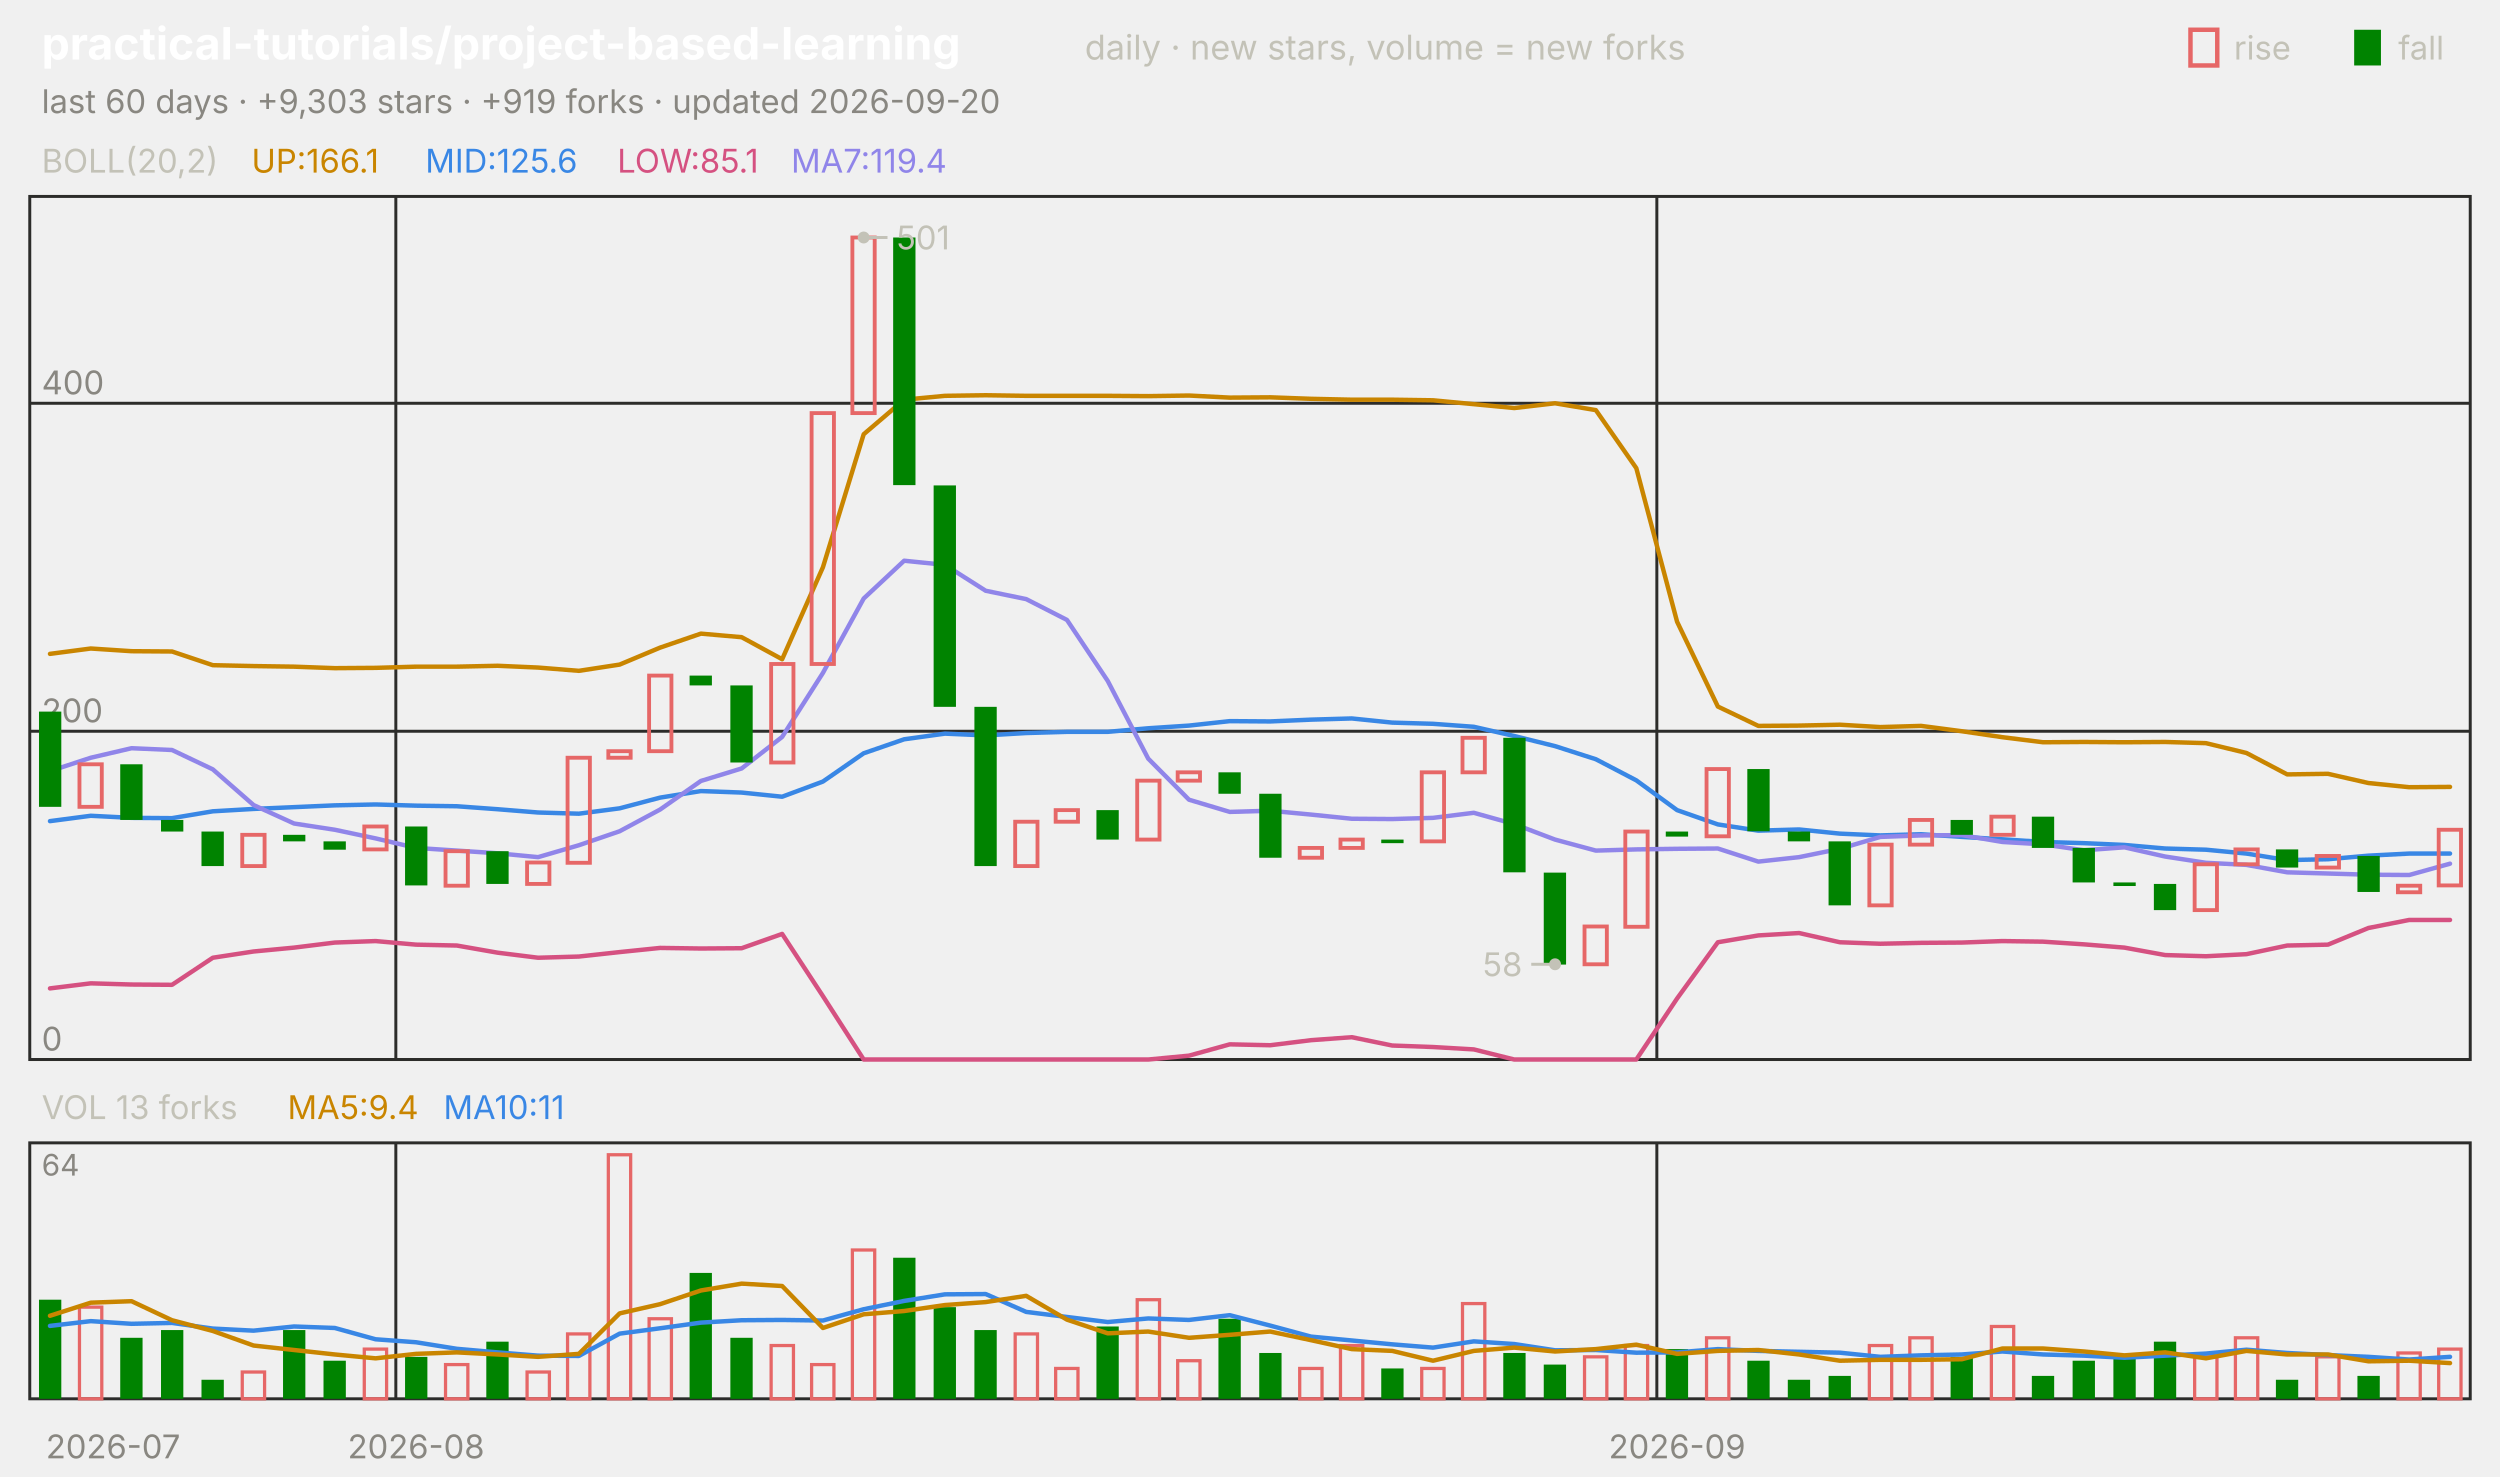
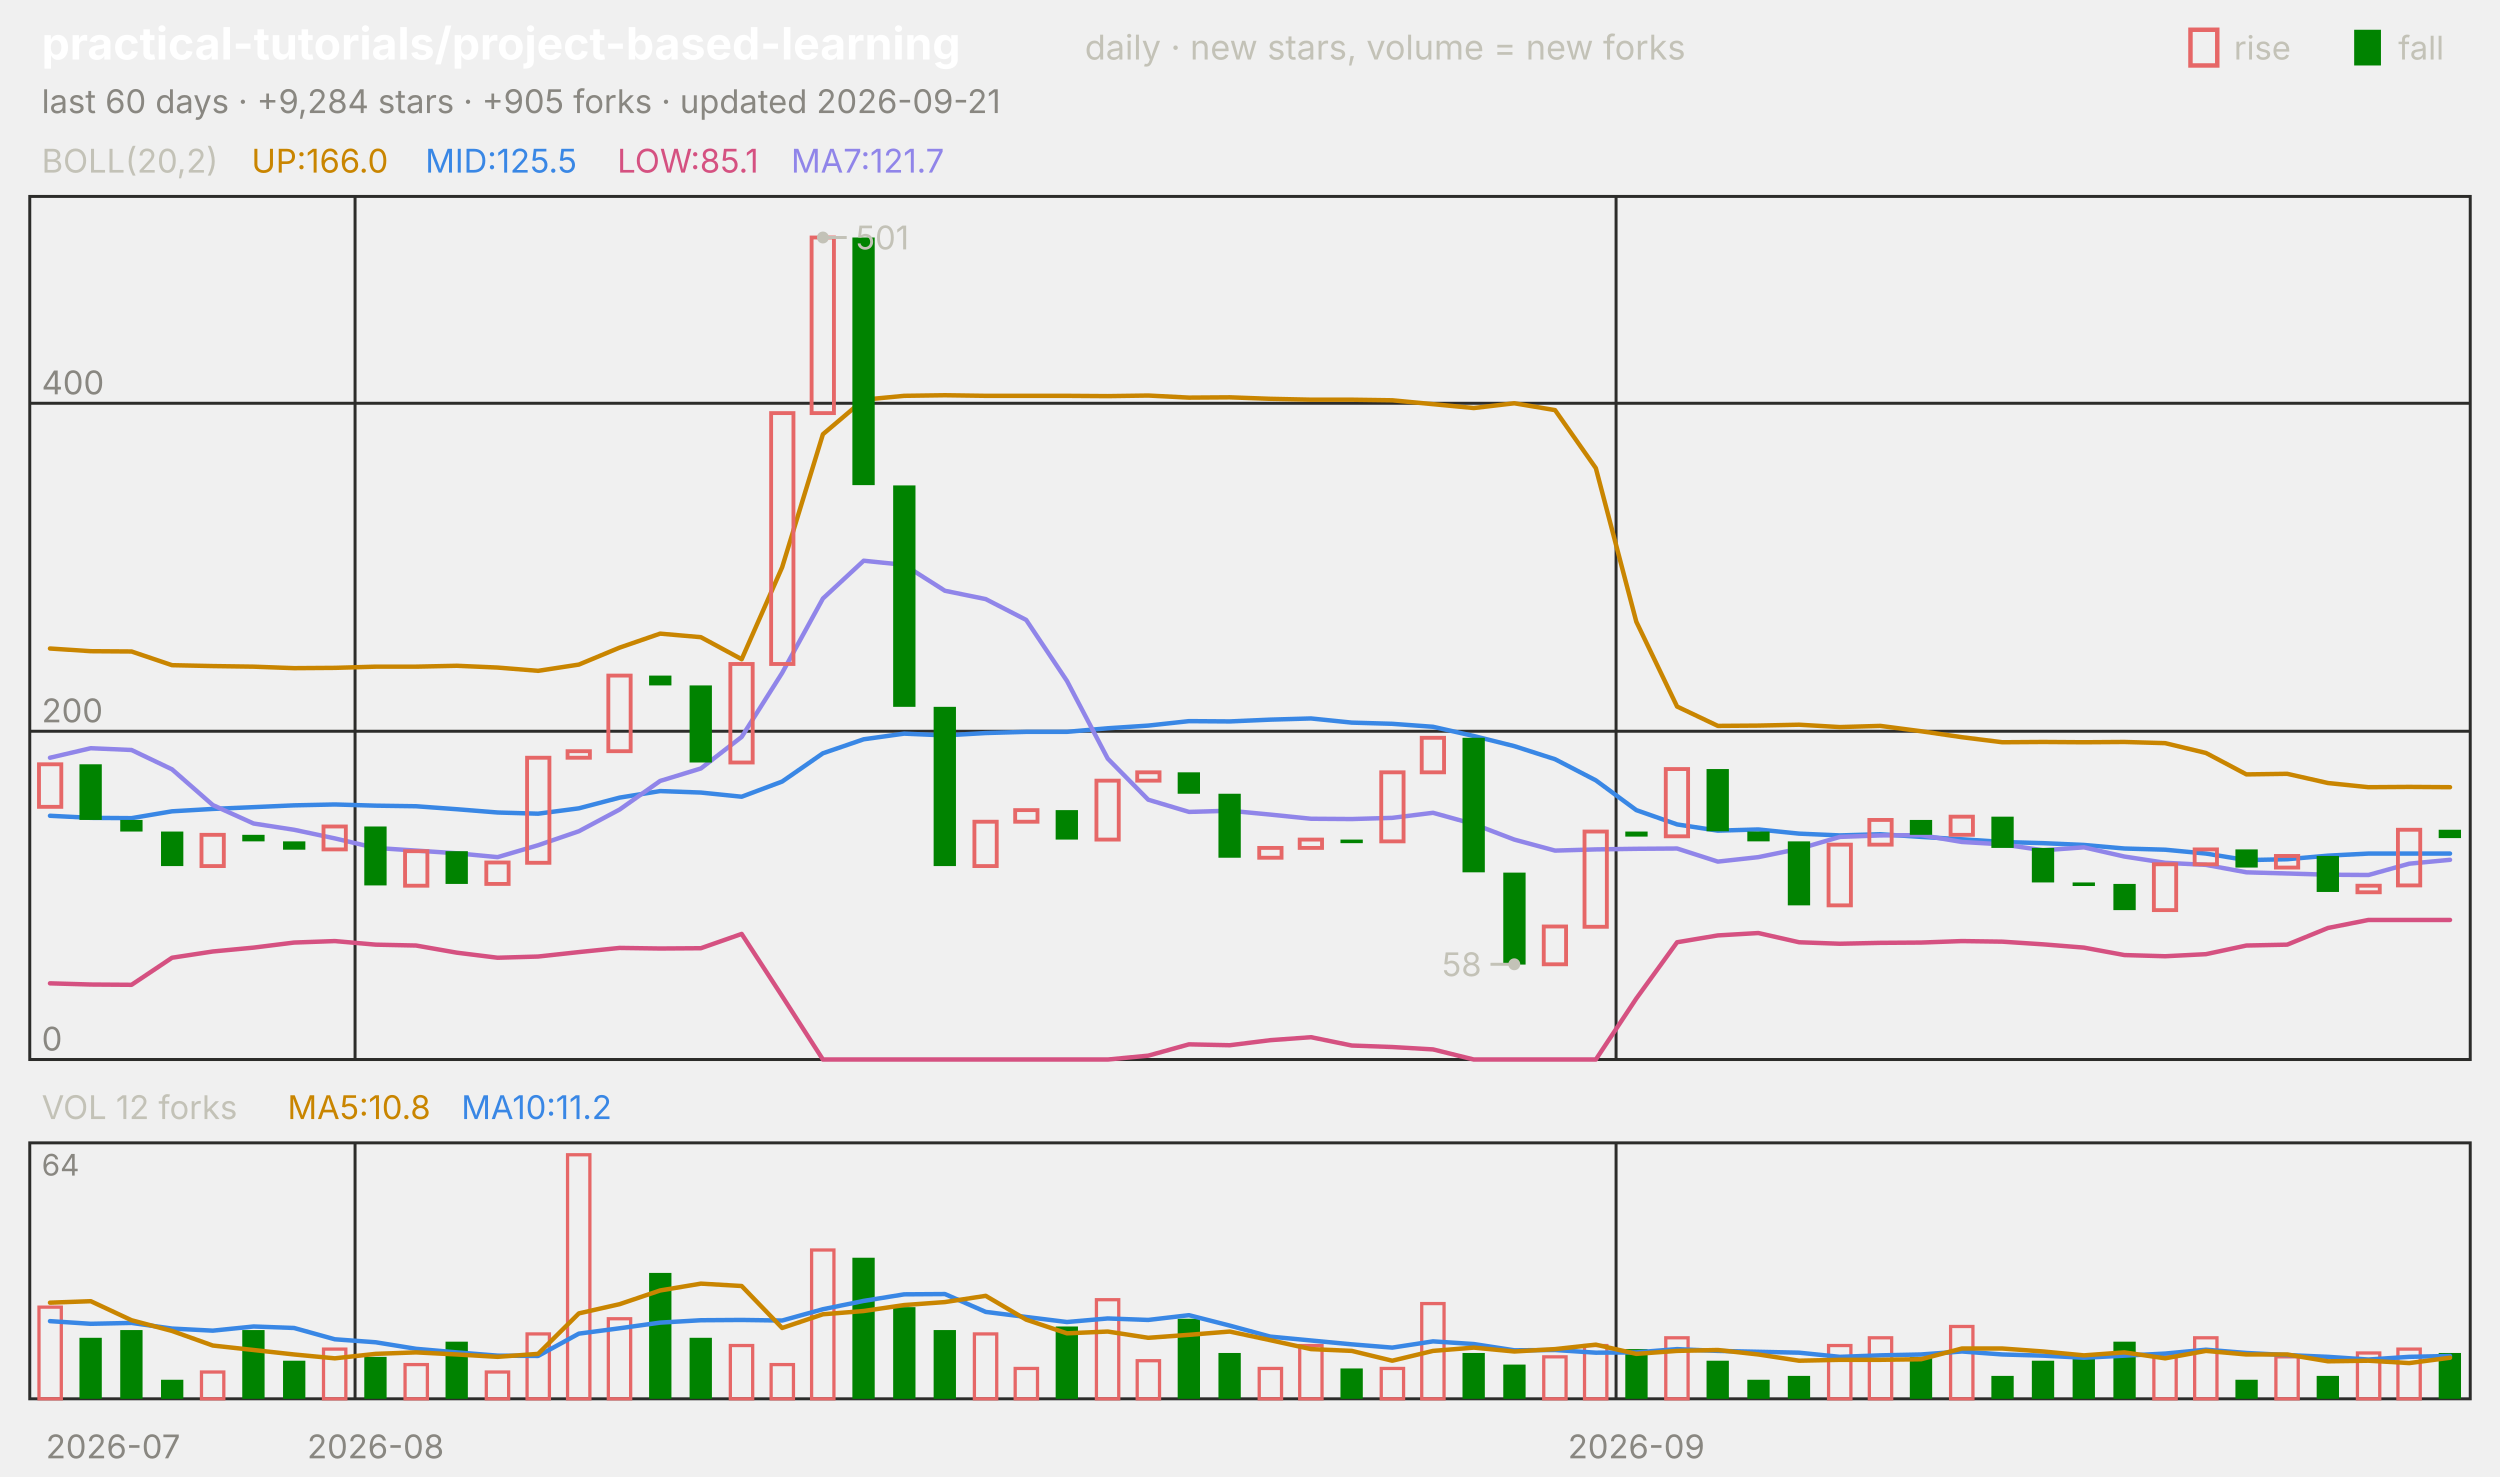
<svg xmlns="http://www.w3.org/2000/svg" viewBox="0 0 840 496" width="840" height="496" font-family="-apple-system,'Segoe UI',system-ui,sans-serif" role="img" aria-label="practical-tutorials/project-based-learning candlestick chart">
  <text x="14.0" y="20.0" font-size="15" fill="#ffffff" font-weight="650">practical-tutorials/project-based-learning</text>
  <text x="364.5" y="20.0" font-size="11.5" fill="#c3c2b7">daily · new stars, volume = new forks</text>
  <text x="805.8" y="20.0" font-size="11.0" fill="#c3c2b7">fall</text>
  <rect x="791" y="10" width="9" height="12" fill="#008300" />
  <text x="750.6" y="20.0" font-size="11.0" fill="#c3c2b7">rise</text>
  <rect x="736" y="10" width="9" height="12" fill="none" stroke="#e66767" stroke-width="1.5" />
-   <text x="14.0" y="38.0" font-size="11.0" fill="#898781">last 60 days · +9,303 stars · +919 forks · updated 2026-09-20</text>
+   <text x="14.0" y="38.0" font-size="11.0" fill="#898781">last 60 days · +9,284 stars · +905 forks · updated 2026-09-21</text>
  <rect x="10" y="66" width="820" height="290" fill="none" stroke="#2c2c2a" />
  <rect x="10" y="384" width="820" height="86" fill="none" stroke="#2c2c2a" />
  <text x="38.0" y="490.0" font-size="11.0" fill="#898781" text-anchor="middle">2026-07</text>
-   <line x1="133.0" y1="66.0" x2="133.0" y2="356.0" stroke="#2c2c2a" stroke-width="1.0" />
-   <line x1="133.0" y1="384.0" x2="133.0" y2="470.0" stroke="#2c2c2a" stroke-width="1.0" />
-   <text x="139.8" y="490.0" font-size="11.0" fill="#898781" text-anchor="middle">2026-08</text>
-   <line x1="556.7" y1="66.0" x2="556.7" y2="356.0" stroke="#2c2c2a" stroke-width="1.0" />
-   <line x1="556.7" y1="384.0" x2="556.7" y2="470.0" stroke="#2c2c2a" stroke-width="1.0" />
-   <text x="563.5" y="490.0" font-size="11.0" fill="#898781" text-anchor="middle">2026-09</text>
+   <line x1="119.3" y1="66.0" x2="119.3" y2="356.0" stroke="#2c2c2a" stroke-width="1.0" />
+   <line x1="119.3" y1="384.0" x2="119.3" y2="470.0" stroke="#2c2c2a" stroke-width="1.0" />
+   <text x="126.2" y="490.0" font-size="11.0" fill="#898781" text-anchor="middle">2026-08</text>
+   <line x1="543.0" y1="66.0" x2="543.0" y2="356.0" stroke="#2c2c2a" stroke-width="1.0" />
+   <line x1="543.0" y1="384.0" x2="543.0" y2="470.0" stroke="#2c2c2a" stroke-width="1.0" />
+   <text x="549.8" y="490.0" font-size="11.0" fill="#898781" text-anchor="middle">2026-09</text>
  <text x="14.0" y="58.0" font-size="11.0" fill="#c3c2b7">BOLL(20,2)</text>
-   <text x="84.5" y="58.0" font-size="11.0" fill="#c98500">UP:166.1</text>
-   <text x="142.9" y="58.0" font-size="11.0" fill="#3987e5">MID:125.6</text>
+   <text x="84.5" y="58.0" font-size="11.0" fill="#c98500">UP:166.0</text>
+   <text x="142.9" y="58.0" font-size="11.0" fill="#3987e5">MID:125.5</text>
  <text x="207.4" y="58.0" font-size="11.0" fill="#d55181">LOW:85.1</text>
-   <text x="265.8" y="58.0" font-size="11.0" fill="#9085e9">MA7:119.4</text>
+   <text x="265.8" y="58.0" font-size="11.0" fill="#9085e9">MA7:121.7</text>
  <line x1="10.0" y1="356.0" x2="830.0" y2="356.0" stroke="#2c2c2a" stroke-width="1.0" />
  <text x="14.0" y="353.0" font-size="11.0" fill="#898781">0</text>
  <line x1="10.0" y1="245.7" x2="830.0" y2="245.7" stroke="#2c2c2a" stroke-width="1.0" />
  <text x="14.0" y="242.7" font-size="11.0" fill="#898781">200</text>
  <line x1="10.0" y1="135.5" x2="830.0" y2="135.5" stroke="#2c2c2a" stroke-width="1.0" />
  <text x="14.0" y="132.5" font-size="11.0" fill="#898781">400</text>
-   <polyline points="16.8,219.7 30.5,217.9 44.2,218.8 57.8,218.9 71.5,223.5 85.2,223.8 98.8,224.0 112.5,224.5 126.2,224.4 139.8,224.0 153.5,224.0 167.2,223.7 180.8,224.3 194.5,225.4 208.2,223.3 221.8,217.6 235.5,212.9 249.2,214.1 262.8,221.5 276.5,190.6 290.2,145.9 303.8,134.3 317.5,133.0 331.2,132.8 344.8,133.0 358.5,133.0 372.2,133.0 385.8,133.1 399.5,132.9 413.2,133.6 426.8,133.5 440.5,134.0 454.2,134.3 467.8,134.3 481.5,134.5 495.2,135.8 508.8,137.1 522.5,135.5 536.2,137.8 549.8,157.3 563.5,208.9 577.2,237.4 590.8,243.9 604.5,243.8 618.2,243.5 631.8,244.3 645.5,243.9 659.2,245.7 672.8,247.7 686.5,249.4 700.2,249.3 713.8,249.4 727.5,249.3 741.2,249.7 754.8,253.0 768.5,260.2 782.2,260.0 795.8,263.1 809.5,264.5 823.2,264.4" fill="none" stroke="#c98500" stroke-width="1.5" stroke-linejoin="round" stroke-linecap="round" />
-   <polyline points="16.8,275.9 30.5,274.1 44.2,274.8 57.8,274.9 71.5,272.6 85.2,271.8 98.8,271.2 112.5,270.6 126.2,270.3 139.8,270.7 153.5,270.9 167.2,271.9 180.8,273.0 194.5,273.4 208.2,271.6 221.8,268.0 235.5,265.8 249.2,266.3 262.8,267.7 276.5,262.6 290.2,253.1 303.8,248.4 317.5,246.5 331.2,247.1 344.8,246.3 358.5,245.9 372.2,245.9 385.8,244.7 399.5,243.8 413.2,242.3 426.8,242.4 440.5,241.8 454.2,241.4 467.8,242.8 481.5,243.2 495.2,244.2 508.8,247.3 522.5,250.7 536.2,255.1 549.8,262.2 563.5,272.2 577.2,277.0 590.8,279.1 604.5,278.7 618.2,280.1 631.8,280.7 645.5,280.3 659.2,281.2 672.8,282.0 686.5,282.9 700.2,283.3 713.8,283.9 727.5,285.1 741.2,285.5 754.8,286.8 768.5,289.0 782.2,288.7 795.8,287.5 809.5,286.8 823.2,286.8" fill="none" stroke="#3987e5" stroke-width="1.5" stroke-linejoin="round" stroke-linecap="round" />
-   <polyline points="16.8,332.1 30.5,330.4 44.2,330.8 57.8,330.9 71.5,321.8 85.2,319.7 98.8,318.4 112.5,316.7 126.2,316.2 139.8,317.4 153.5,317.7 167.2,320.1 180.8,321.8 194.5,321.4 208.2,319.9 221.8,318.5 235.5,318.7 249.2,318.6 262.8,313.8 276.5,334.7 290.2,356.0 303.8,356.0 317.5,356.0 331.2,356.0 344.8,356.0 358.5,356.0 372.2,356.0 385.8,356.0 399.5,354.7 413.2,350.9 426.8,351.2 440.5,349.5 454.2,348.5 467.8,351.3 481.5,351.8 495.2,352.6 508.8,356.0 522.5,356.0 536.2,356.0 549.8,356.0 563.5,335.5 577.2,316.6 590.8,314.3 604.5,313.5 618.2,316.6 631.8,317.1 645.5,316.8 659.2,316.7 672.8,316.2 686.5,316.4 700.2,317.3 713.8,318.4 727.5,320.9 741.2,321.3 754.8,320.6 768.5,317.7 782.2,317.4 795.8,311.8 809.5,309.1 823.2,309.1" fill="none" stroke="#d55181" stroke-width="1.5" stroke-linejoin="round" stroke-linecap="round" />
-   <polyline points="16.8,259.1 30.5,254.6 44.2,251.4 57.8,252.0 71.5,258.5 85.2,270.5 98.8,276.7 112.5,278.8 126.2,281.7 139.8,284.9 153.5,285.8 167.2,286.7 180.8,288.0 194.5,284.0 208.2,279.3 221.8,272.0 235.5,262.4 249.2,258.2 262.8,247.6 276.5,226.1 290.2,201.1 303.8,188.4 317.5,189.8 331.2,198.5 344.8,201.3 358.5,208.3 372.2,228.8 385.8,254.9 399.5,268.7 413.2,272.8 426.8,272.4 440.5,273.7 454.2,275.1 467.8,275.2 481.5,274.8 495.2,273.1 508.8,276.9 522.5,282.1 536.2,285.8 549.8,285.4 563.5,285.2 577.2,285.1 590.8,289.5 604.5,288.0 618.2,285.2 631.8,281.2 645.5,280.7 659.2,280.6 672.8,282.9 686.5,283.7 700.2,285.7 713.8,284.7 727.5,287.8 741.2,289.9 754.8,290.6 768.5,293.1 782.2,293.5 795.8,293.9 809.5,294.0 823.2,290.2" fill="none" stroke="#9085e9" stroke-width="1.5" stroke-linejoin="round" stroke-linecap="round" />
-   <rect x="13.1" y="239.1" width="7.5" height="32.0" fill="#008300" />
-   <rect x="26.7" y="256.8" width="7.5" height="14.3" fill="none" stroke="#e66767" stroke-width="1.3" />
-   <rect x="40.4" y="256.8" width="7.5" height="18.7" fill="#008300" />
-   <rect x="54.1" y="275.5" width="7.5" height="3.9" fill="#008300" />
-   <rect x="67.7" y="279.4" width="7.5" height="11.6" fill="#008300" />
-   <rect x="81.4" y="280.5" width="7.5" height="10.5" fill="none" stroke="#e66767" stroke-width="1.3" />
-   <rect x="95.1" y="280.5" width="7.5" height="2.2" fill="#008300" />
-   <rect x="108.7" y="282.7" width="7.5" height="2.8" fill="#008300" />
-   <rect x="122.4" y="277.7" width="7.5" height="7.7" fill="none" stroke="#e66767" stroke-width="1.3" />
-   <rect x="136.1" y="277.7" width="7.5" height="19.8" fill="#008300" />
-   <rect x="149.7" y="286.0" width="7.5" height="11.6" fill="none" stroke="#e66767" stroke-width="1.3" />
-   <rect x="163.4" y="286.0" width="7.5" height="11.0" fill="#008300" />
-   <rect x="177.1" y="289.8" width="7.5" height="7.2" fill="none" stroke="#e66767" stroke-width="1.3" />
-   <rect x="190.7" y="254.6" width="7.5" height="35.3" fill="none" stroke="#e66767" stroke-width="1.3" />
-   <rect x="204.4" y="252.4" width="7.5" height="2.2" fill="none" stroke="#e66767" stroke-width="1.3" />
-   <rect x="218.1" y="227.0" width="7.5" height="25.4" fill="none" stroke="#e66767" stroke-width="1.3" />
-   <rect x="231.7" y="227.0" width="7.5" height="3.3" fill="#008300" />
-   <rect x="245.4" y="230.3" width="7.5" height="25.9" fill="#008300" />
-   <rect x="259.1" y="223.1" width="7.5" height="33.1" fill="none" stroke="#e66767" stroke-width="1.3" />
-   <rect x="272.7" y="138.8" width="7.5" height="84.3" fill="none" stroke="#e66767" stroke-width="1.3" />
-   <rect x="286.4" y="79.8" width="7.5" height="59.0" fill="none" stroke="#e66767" stroke-width="1.3" />
-   <rect x="300.1" y="79.8" width="7.5" height="83.2" fill="#008300" />
-   <rect x="313.7" y="163.1" width="7.5" height="74.4" fill="#008300" />
-   <rect x="327.4" y="237.5" width="7.5" height="53.5" fill="#008300" />
-   <rect x="341.1" y="276.1" width="7.5" height="14.9" fill="none" stroke="#e66767" stroke-width="1.3" />
-   <rect x="354.7" y="272.2" width="7.5" height="3.9" fill="none" stroke="#e66767" stroke-width="1.3" />
-   <rect x="368.4" y="272.2" width="7.5" height="9.9" fill="#008300" />
-   <rect x="382.1" y="262.3" width="7.5" height="19.8" fill="none" stroke="#e66767" stroke-width="1.3" />
-   <rect x="395.7" y="259.5" width="7.5" height="2.8" fill="none" stroke="#e66767" stroke-width="1.3" />
-   <rect x="409.4" y="259.5" width="7.5" height="7.2" fill="#008300" />
-   <rect x="423.1" y="266.7" width="7.5" height="21.5" fill="#008300" />
-   <rect x="436.7" y="284.9" width="7.5" height="3.3" fill="none" stroke="#e66767" stroke-width="1.3" />
-   <rect x="450.4" y="282.1" width="7.5" height="2.8" fill="none" stroke="#e66767" stroke-width="1.3" />
-   <rect x="464.1" y="282.1" width="7.5" height="1.2" fill="#008300" />
-   <rect x="477.7" y="259.5" width="7.5" height="23.2" fill="none" stroke="#e66767" stroke-width="1.3" />
-   <rect x="491.4" y="247.9" width="7.5" height="11.6" fill="none" stroke="#e66767" stroke-width="1.3" />
-   <rect x="505.1" y="247.9" width="7.5" height="45.2" fill="#008300" />
-   <rect x="518.7" y="293.2" width="7.5" height="30.9" fill="#008300" />
-   <rect x="532.4" y="311.3" width="7.5" height="12.7" fill="none" stroke="#e66767" stroke-width="1.3" />
-   <rect x="546.1" y="279.4" width="7.5" height="32.0" fill="none" stroke="#e66767" stroke-width="1.3" />
-   <rect x="559.7" y="279.4" width="7.5" height="1.7" fill="#008300" />
-   <rect x="573.4" y="258.4" width="7.5" height="22.6" fill="none" stroke="#e66767" stroke-width="1.3" />
-   <rect x="587.1" y="258.4" width="7.5" height="20.9" fill="#008300" />
-   <rect x="600.7" y="279.4" width="7.5" height="3.3" fill="#008300" />
-   <rect x="614.4" y="282.7" width="7.5" height="21.5" fill="#008300" />
-   <rect x="628.1" y="283.8" width="7.5" height="20.4" fill="none" stroke="#e66767" stroke-width="1.3" />
-   <rect x="641.7" y="275.5" width="7.5" height="8.3" fill="none" stroke="#e66767" stroke-width="1.3" />
-   <rect x="655.4" y="275.5" width="7.5" height="5.0" fill="#008300" />
-   <rect x="669.1" y="274.4" width="7.5" height="6.1" fill="none" stroke="#e66767" stroke-width="1.3" />
-   <rect x="682.7" y="274.4" width="7.5" height="10.5" fill="#008300" />
-   <rect x="696.4" y="284.9" width="7.5" height="11.6" fill="#008300" />
-   <rect x="710.1" y="296.5" width="7.5" height="1.2" fill="#008300" />
-   <rect x="723.7" y="297.0" width="7.5" height="8.8" fill="#008300" />
-   <rect x="737.4" y="290.4" width="7.5" height="15.4" fill="none" stroke="#e66767" stroke-width="1.3" />
-   <rect x="751.1" y="285.4" width="7.5" height="5.0" fill="none" stroke="#e66767" stroke-width="1.3" />
-   <rect x="764.7" y="285.4" width="7.5" height="6.1" fill="#008300" />
-   <rect x="778.4" y="287.6" width="7.5" height="3.9" fill="none" stroke="#e66767" stroke-width="1.3" />
-   <rect x="792.1" y="287.6" width="7.5" height="12.1" fill="#008300" />
-   <rect x="805.7" y="297.6" width="7.5" height="2.2" fill="none" stroke="#e66767" stroke-width="1.3" />
-   <rect x="819.4" y="278.8" width="7.5" height="18.7" fill="none" stroke="#e66767" stroke-width="1.3" />
-   <circle cx="290.2" cy="79.8" r="2" fill="#c3c2b7" />
-   <line x1="290.2" y1="79.8" x2="298.2" y2="79.8" stroke="#c3c2b7" stroke-width="1.0" />
-   <text x="301.2" y="83.8" font-size="11.0" fill="#c3c2b7">501</text>
-   <circle cx="522.5" cy="324.0" r="2" fill="#c3c2b7" />
-   <line x1="522.5" y1="324.0" x2="514.5" y2="324.0" stroke="#c3c2b7" stroke-width="1.0" />
-   <text x="511.5" y="328.0" font-size="11.0" fill="#c3c2b7" text-anchor="end">58</text>
-   <text x="14.0" y="376.0" font-size="11.0" fill="#c3c2b7">VOL 13 forks</text>
-   <text x="96.6" y="376.0" font-size="11.0" fill="#c98500">MA5:9.4</text>
-   <text x="149.0" y="376.0" font-size="11.0" fill="#3987e5">MA10:11</text>
+   <polyline points="16.8,217.9 30.5,218.8 44.2,218.9 57.8,223.5 71.5,223.8 85.2,224.0 98.8,224.5 112.5,224.4 126.2,224.0 139.8,224.0 153.5,223.7 167.2,224.3 180.8,225.4 194.5,223.3 208.2,217.6 221.8,212.9 235.5,214.1 249.2,221.5 262.8,190.6 276.5,145.9 290.2,134.3 303.8,133.0 317.5,132.8 331.2,133.0 344.8,133.0 358.5,133.0 372.2,133.1 385.8,132.9 399.5,133.6 413.2,133.5 426.8,134.0 440.5,134.3 454.2,134.3 467.8,134.5 481.5,135.8 495.2,137.1 508.8,135.5 522.5,137.8 536.2,157.3 549.8,208.9 563.5,237.4 577.2,243.9 590.8,243.8 604.5,243.5 618.2,244.3 631.8,243.9 645.5,245.7 659.2,247.7 672.8,249.4 686.5,249.3 700.2,249.4 713.8,249.3 727.5,249.7 741.2,253.0 754.8,260.2 768.5,260.0 782.2,263.1 795.8,264.5 809.5,264.4 823.2,264.5" fill="none" stroke="#c98500" stroke-width="1.5" stroke-linejoin="round" stroke-linecap="round" />
+   <polyline points="16.8,274.1 30.5,274.8 44.2,274.9 57.8,272.6 71.5,271.8 85.2,271.2 98.8,270.6 112.5,270.3 126.2,270.7 139.8,270.9 153.5,271.9 167.2,273.0 180.8,273.4 194.5,271.6 208.2,268.0 221.8,265.8 235.5,266.3 249.2,267.7 262.8,262.6 276.5,253.1 290.2,248.4 303.8,246.5 317.5,247.1 331.2,246.3 344.8,245.9 358.5,245.9 372.2,244.7 385.8,243.8 399.5,242.3 413.2,242.4 426.8,241.8 440.5,241.4 454.2,242.8 467.8,243.2 481.5,244.2 495.2,247.3 508.8,250.7 522.5,255.1 536.2,262.2 549.8,272.2 563.5,277.0 577.2,279.1 590.8,278.7 604.5,280.1 618.2,280.7 631.8,280.3 645.5,281.2 659.2,282.0 672.8,282.9 686.5,283.3 700.2,283.9 713.8,285.1 727.5,285.5 741.2,286.8 754.8,289.0 768.5,288.7 782.2,287.5 795.8,286.8 809.5,286.8 823.2,286.8" fill="none" stroke="#3987e5" stroke-width="1.5" stroke-linejoin="round" stroke-linecap="round" />
+   <polyline points="16.8,330.4 30.5,330.8 44.2,330.9 57.8,321.8 71.5,319.7 85.2,318.4 98.8,316.7 112.5,316.2 126.2,317.4 139.8,317.7 153.5,320.1 167.2,321.8 180.8,321.4 194.5,319.9 208.2,318.5 221.8,318.7 235.5,318.6 249.2,313.8 262.8,334.7 276.5,356.0 290.2,356.0 303.8,356.0 317.5,356.0 331.2,356.0 344.8,356.0 358.5,356.0 372.2,356.0 385.8,354.7 399.5,350.9 413.2,351.2 426.8,349.5 440.5,348.5 454.2,351.3 467.8,351.8 481.5,352.6 495.2,356.0 508.8,356.0 522.5,356.0 536.2,356.0 549.8,335.5 563.5,316.6 577.2,314.3 590.8,313.5 604.5,316.6 618.2,317.1 631.8,316.8 645.5,316.7 659.2,316.2 672.8,316.4 686.5,317.3 700.2,318.4 713.8,320.9 727.5,321.3 741.2,320.6 754.8,317.7 768.5,317.4 782.2,311.8 795.8,309.1 809.5,309.1 823.2,309.1" fill="none" stroke="#d55181" stroke-width="1.5" stroke-linejoin="round" stroke-linecap="round" />
+   <polyline points="16.8,254.6 30.5,251.4 44.2,252.0 57.8,258.5 71.5,270.5 85.2,276.7 98.8,278.8 112.5,281.7 126.2,284.9 139.8,285.8 153.5,286.7 167.2,288.0 180.8,284.0 194.5,279.3 208.2,272.0 221.8,262.4 235.5,258.2 249.2,247.6 262.8,226.1 276.5,201.1 290.2,188.4 303.8,189.8 317.5,198.5 331.2,201.3 344.8,208.3 358.5,228.8 372.2,254.9 385.8,268.7 399.5,272.8 413.2,272.4 426.8,273.7 440.5,275.1 454.2,275.2 467.8,274.8 481.5,273.1 495.2,276.9 508.8,282.1 522.5,285.8 536.2,285.4 549.8,285.2 563.5,285.1 577.2,289.5 590.8,288.0 604.5,285.2 618.2,281.2 631.8,280.7 645.5,280.6 659.2,282.9 672.8,283.7 686.5,285.7 700.2,284.7 713.8,287.8 727.5,289.9 741.2,290.6 754.8,293.1 768.5,293.5 782.2,293.9 795.8,294.0 809.5,290.2 823.2,288.9" fill="none" stroke="#9085e9" stroke-width="1.5" stroke-linejoin="round" stroke-linecap="round" />
+   <rect x="13.1" y="256.8" width="7.5" height="14.3" fill="none" stroke="#e66767" stroke-width="1.3" />
+   <rect x="26.7" y="256.8" width="7.5" height="18.7" fill="#008300" />
+   <rect x="40.4" y="275.5" width="7.5" height="3.9" fill="#008300" />
+   <rect x="54.1" y="279.4" width="7.5" height="11.6" fill="#008300" />
+   <rect x="67.7" y="280.5" width="7.5" height="10.5" fill="none" stroke="#e66767" stroke-width="1.3" />
+   <rect x="81.4" y="280.5" width="7.5" height="2.2" fill="#008300" />
+   <rect x="95.1" y="282.7" width="7.5" height="2.8" fill="#008300" />
+   <rect x="108.7" y="277.7" width="7.5" height="7.7" fill="none" stroke="#e66767" stroke-width="1.3" />
+   <rect x="122.4" y="277.7" width="7.5" height="19.8" fill="#008300" />
+   <rect x="136.1" y="286.0" width="7.5" height="11.6" fill="none" stroke="#e66767" stroke-width="1.3" />
+   <rect x="149.7" y="286.0" width="7.5" height="11.0" fill="#008300" />
+   <rect x="163.4" y="289.8" width="7.5" height="7.2" fill="none" stroke="#e66767" stroke-width="1.3" />
+   <rect x="177.1" y="254.6" width="7.5" height="35.3" fill="none" stroke="#e66767" stroke-width="1.3" />
+   <rect x="190.7" y="252.4" width="7.5" height="2.2" fill="none" stroke="#e66767" stroke-width="1.3" />
+   <rect x="204.4" y="227.0" width="7.5" height="25.4" fill="none" stroke="#e66767" stroke-width="1.3" />
+   <rect x="218.1" y="227.0" width="7.5" height="3.3" fill="#008300" />
+   <rect x="231.7" y="230.3" width="7.5" height="25.9" fill="#008300" />
+   <rect x="245.4" y="223.1" width="7.5" height="33.1" fill="none" stroke="#e66767" stroke-width="1.3" />
+   <rect x="259.1" y="138.8" width="7.5" height="84.3" fill="none" stroke="#e66767" stroke-width="1.3" />
+   <rect x="272.7" y="79.8" width="7.5" height="59.0" fill="none" stroke="#e66767" stroke-width="1.3" />
+   <rect x="286.4" y="79.8" width="7.5" height="83.2" fill="#008300" />
+   <rect x="300.1" y="163.1" width="7.5" height="74.4" fill="#008300" />
+   <rect x="313.7" y="237.5" width="7.5" height="53.5" fill="#008300" />
+   <rect x="327.4" y="276.1" width="7.5" height="14.9" fill="none" stroke="#e66767" stroke-width="1.3" />
+   <rect x="341.1" y="272.2" width="7.5" height="3.9" fill="none" stroke="#e66767" stroke-width="1.3" />
+   <rect x="354.7" y="272.2" width="7.5" height="9.9" fill="#008300" />
+   <rect x="368.4" y="262.3" width="7.5" height="19.8" fill="none" stroke="#e66767" stroke-width="1.3" />
+   <rect x="382.1" y="259.5" width="7.5" height="2.8" fill="none" stroke="#e66767" stroke-width="1.3" />
+   <rect x="395.7" y="259.5" width="7.5" height="7.2" fill="#008300" />
+   <rect x="409.4" y="266.7" width="7.5" height="21.5" fill="#008300" />
+   <rect x="423.1" y="284.9" width="7.5" height="3.3" fill="none" stroke="#e66767" stroke-width="1.3" />
+   <rect x="436.7" y="282.1" width="7.5" height="2.8" fill="none" stroke="#e66767" stroke-width="1.3" />
+   <rect x="450.4" y="282.1" width="7.5" height="1.2" fill="#008300" />
+   <rect x="464.1" y="259.5" width="7.5" height="23.2" fill="none" stroke="#e66767" stroke-width="1.3" />
+   <rect x="477.7" y="247.9" width="7.5" height="11.6" fill="none" stroke="#e66767" stroke-width="1.3" />
+   <rect x="491.4" y="247.9" width="7.5" height="45.2" fill="#008300" />
+   <rect x="505.1" y="293.2" width="7.5" height="30.9" fill="#008300" />
+   <rect x="518.7" y="311.3" width="7.5" height="12.7" fill="none" stroke="#e66767" stroke-width="1.3" />
+   <rect x="532.4" y="279.4" width="7.5" height="32.0" fill="none" stroke="#e66767" stroke-width="1.3" />
+   <rect x="546.1" y="279.4" width="7.5" height="1.7" fill="#008300" />
+   <rect x="559.7" y="258.4" width="7.5" height="22.6" fill="none" stroke="#e66767" stroke-width="1.3" />
+   <rect x="573.4" y="258.4" width="7.5" height="20.9" fill="#008300" />
+   <rect x="587.1" y="279.4" width="7.5" height="3.3" fill="#008300" />
+   <rect x="600.7" y="282.7" width="7.5" height="21.5" fill="#008300" />
+   <rect x="614.4" y="283.8" width="7.5" height="20.4" fill="none" stroke="#e66767" stroke-width="1.3" />
+   <rect x="628.1" y="275.5" width="7.5" height="8.3" fill="none" stroke="#e66767" stroke-width="1.3" />
+   <rect x="641.7" y="275.5" width="7.5" height="5.0" fill="#008300" />
+   <rect x="655.4" y="274.4" width="7.5" height="6.1" fill="none" stroke="#e66767" stroke-width="1.3" />
+   <rect x="669.1" y="274.4" width="7.5" height="10.5" fill="#008300" />
+   <rect x="682.7" y="284.9" width="7.5" height="11.6" fill="#008300" />
+   <rect x="696.4" y="296.5" width="7.5" height="1.2" fill="#008300" />
+   <rect x="710.1" y="297.0" width="7.5" height="8.8" fill="#008300" />
+   <rect x="723.7" y="290.4" width="7.5" height="15.4" fill="none" stroke="#e66767" stroke-width="1.3" />
+   <rect x="737.4" y="285.4" width="7.5" height="5.0" fill="none" stroke="#e66767" stroke-width="1.3" />
+   <rect x="751.1" y="285.4" width="7.5" height="6.1" fill="#008300" />
+   <rect x="764.7" y="287.6" width="7.5" height="3.9" fill="none" stroke="#e66767" stroke-width="1.3" />
+   <rect x="778.4" y="287.6" width="7.5" height="12.1" fill="#008300" />
+   <rect x="792.1" y="297.6" width="7.5" height="2.2" fill="none" stroke="#e66767" stroke-width="1.3" />
+   <rect x="805.7" y="278.8" width="7.5" height="18.7" fill="none" stroke="#e66767" stroke-width="1.3" />
+   <rect x="819.4" y="278.8" width="7.5" height="2.8" fill="#008300" />
+   <circle cx="276.5" cy="79.8" r="2" fill="#c3c2b7" />
+   <line x1="276.5" y1="79.8" x2="284.5" y2="79.8" stroke="#c3c2b7" stroke-width="1.0" />
+   <text x="287.5" y="83.8" font-size="11.0" fill="#c3c2b7">501</text>
+   <circle cx="508.8" cy="324.0" r="2" fill="#c3c2b7" />
+   <line x1="508.8" y1="324.0" x2="500.8" y2="324.0" stroke="#c3c2b7" stroke-width="1.0" />
+   <text x="497.8" y="328.0" font-size="11.0" fill="#c3c2b7" text-anchor="end">58</text>
+   <text x="14.0" y="376.0" font-size="11.0" fill="#c3c2b7">VOL 12 forks</text>
+   <text x="96.6" y="376.0" font-size="11.0" fill="#c98500">MA5:10.8</text>
+   <text x="155.0" y="376.0" font-size="11.0" fill="#3987e5">MA10:11.2</text>
  <text x="14.0" y="395.0" font-size="10" fill="#898781">64</text>
-   <rect x="13.1" y="436.7" width="7.5" height="33.3" fill="#008300" />
-   <rect x="26.7" y="439.2" width="7.5" height="30.8" fill="none" stroke="#e66767" stroke-width="1.1" />
-   <rect x="40.4" y="449.5" width="7.5" height="20.5" fill="#008300" />
-   <rect x="54.1" y="446.9" width="7.5" height="23.1" fill="#008300" />
-   <rect x="67.7" y="463.6" width="7.5" height="6.4" fill="#008300" />
-   <rect x="81.4" y="461.0" width="7.5" height="9.0" fill="none" stroke="#e66767" stroke-width="1.1" />
-   <rect x="95.1" y="446.9" width="7.5" height="23.1" fill="#008300" />
-   <rect x="108.7" y="457.2" width="7.5" height="12.8" fill="#008300" />
-   <rect x="122.4" y="453.3" width="7.5" height="16.7" fill="none" stroke="#e66767" stroke-width="1.1" />
-   <rect x="136.1" y="455.9" width="7.5" height="14.1" fill="#008300" />
-   <rect x="149.7" y="458.5" width="7.5" height="11.5" fill="none" stroke="#e66767" stroke-width="1.1" />
-   <rect x="163.4" y="450.8" width="7.5" height="19.2" fill="#008300" />
-   <rect x="177.1" y="461.0" width="7.5" height="9.0" fill="none" stroke="#e66767" stroke-width="1.1" />
-   <rect x="190.7" y="448.2" width="7.5" height="21.8" fill="none" stroke="#e66767" stroke-width="1.1" />
-   <rect x="204.4" y="388.0" width="7.5" height="82.0" fill="none" stroke="#e66767" stroke-width="1.1" />
-   <rect x="218.1" y="443.1" width="7.5" height="26.9" fill="none" stroke="#e66767" stroke-width="1.1" />
-   <rect x="231.7" y="427.7" width="7.5" height="42.3" fill="#008300" />
-   <rect x="245.4" y="449.5" width="7.5" height="20.5" fill="#008300" />
-   <rect x="259.1" y="452.1" width="7.5" height="17.9" fill="none" stroke="#e66767" stroke-width="1.1" />
-   <rect x="272.7" y="458.5" width="7.5" height="11.5" fill="none" stroke="#e66767" stroke-width="1.1" />
-   <rect x="286.4" y="420.0" width="7.5" height="50.0" fill="none" stroke="#e66767" stroke-width="1.1" />
-   <rect x="300.1" y="422.6" width="7.5" height="47.4" fill="#008300" />
-   <rect x="313.7" y="439.2" width="7.5" height="30.8" fill="#008300" />
-   <rect x="327.4" y="446.9" width="7.5" height="23.1" fill="#008300" />
-   <rect x="341.1" y="448.2" width="7.5" height="21.8" fill="none" stroke="#e66767" stroke-width="1.1" />
-   <rect x="354.7" y="459.8" width="7.5" height="10.2" fill="none" stroke="#e66767" stroke-width="1.1" />
-   <rect x="368.4" y="445.7" width="7.5" height="24.3" fill="#008300" />
-   <rect x="382.1" y="436.7" width="7.5" height="33.3" fill="none" stroke="#e66767" stroke-width="1.1" />
-   <rect x="395.7" y="457.2" width="7.5" height="12.8" fill="none" stroke="#e66767" stroke-width="1.1" />
-   <rect x="409.4" y="443.1" width="7.5" height="26.9" fill="#008300" />
-   <rect x="423.1" y="454.6" width="7.5" height="15.4" fill="#008300" />
-   <rect x="436.7" y="459.8" width="7.5" height="10.2" fill="none" stroke="#e66767" stroke-width="1.1" />
-   <rect x="450.4" y="452.1" width="7.5" height="17.9" fill="none" stroke="#e66767" stroke-width="1.1" />
-   <rect x="464.1" y="459.8" width="7.5" height="10.2" fill="#008300" />
-   <rect x="477.7" y="459.8" width="7.5" height="10.2" fill="none" stroke="#e66767" stroke-width="1.1" />
-   <rect x="491.4" y="438.0" width="7.5" height="32.0" fill="none" stroke="#e66767" stroke-width="1.1" />
-   <rect x="505.1" y="454.6" width="7.5" height="15.4" fill="#008300" />
-   <rect x="518.7" y="458.5" width="7.5" height="11.5" fill="#008300" />
-   <rect x="532.4" y="455.9" width="7.5" height="14.1" fill="none" stroke="#e66767" stroke-width="1.1" />
-   <rect x="546.1" y="452.1" width="7.5" height="17.9" fill="none" stroke="#e66767" stroke-width="1.1" />
-   <rect x="559.7" y="453.3" width="7.5" height="16.7" fill="#008300" />
-   <rect x="573.4" y="449.5" width="7.5" height="20.5" fill="none" stroke="#e66767" stroke-width="1.1" />
-   <rect x="587.1" y="457.2" width="7.5" height="12.8" fill="#008300" />
-   <rect x="600.7" y="463.6" width="7.5" height="6.4" fill="#008300" />
-   <rect x="614.4" y="462.3" width="7.5" height="7.7" fill="#008300" />
-   <rect x="628.1" y="452.1" width="7.5" height="17.9" fill="none" stroke="#e66767" stroke-width="1.1" />
-   <rect x="641.7" y="449.5" width="7.5" height="20.5" fill="none" stroke="#e66767" stroke-width="1.1" />
-   <rect x="655.4" y="455.9" width="7.5" height="14.1" fill="#008300" />
-   <rect x="669.1" y="445.7" width="7.5" height="24.3" fill="none" stroke="#e66767" stroke-width="1.1" />
-   <rect x="682.7" y="462.3" width="7.5" height="7.7" fill="#008300" />
-   <rect x="696.4" y="457.2" width="7.5" height="12.8" fill="#008300" />
-   <rect x="710.1" y="455.9" width="7.5" height="14.1" fill="#008300" />
-   <rect x="723.7" y="450.8" width="7.5" height="19.2" fill="#008300" />
-   <rect x="737.4" y="455.9" width="7.5" height="14.1" fill="none" stroke="#e66767" stroke-width="1.1" />
-   <rect x="751.1" y="449.5" width="7.5" height="20.5" fill="none" stroke="#e66767" stroke-width="1.1" />
-   <rect x="764.7" y="463.6" width="7.5" height="6.4" fill="#008300" />
-   <rect x="778.4" y="455.9" width="7.5" height="14.1" fill="none" stroke="#e66767" stroke-width="1.1" />
-   <rect x="792.1" y="462.3" width="7.5" height="7.7" fill="#008300" />
-   <rect x="805.7" y="454.6" width="7.5" height="15.4" fill="none" stroke="#e66767" stroke-width="1.1" />
-   <rect x="819.4" y="453.3" width="7.5" height="16.7" fill="none" stroke="#e66767" stroke-width="1.1" />
-   <polyline points="16.8,445.5 30.5,443.9 44.2,444.8 57.8,444.5 71.5,446.4 85.2,447.1 98.8,445.7 112.5,446.2 126.2,450.0 139.8,451.0 153.5,453.2 167.2,454.4 180.8,455.5 194.5,455.6 208.2,448.1 221.8,446.3 235.5,444.4 249.2,443.6 262.8,443.5 276.5,443.7 290.2,439.9 303.8,437.1 317.5,434.9 331.2,434.8 344.8,440.8 358.5,442.5 372.2,444.2 385.8,443.0 399.5,443.5 413.2,441.9 426.8,445.4 440.5,449.1 454.2,450.4 467.8,451.7 481.5,452.8 495.2,450.7 508.8,451.6 522.5,453.7 536.2,453.6 549.8,454.5 563.5,454.4 577.2,453.3 590.8,453.9 604.5,454.2 618.2,454.5 631.8,455.9 645.5,455.4 659.2,455.1 672.8,454.1 686.5,455.1 700.2,455.5 713.8,456.2 727.5,455.5 741.2,454.8 754.8,453.5 768.5,454.6 782.2,455.3 795.8,455.9 809.5,456.8 823.2,455.9" fill="none" stroke="#3987e5" stroke-width="1.5" stroke-linejoin="round" stroke-linecap="round" />
-   <polyline points="16.8,442.1 30.5,437.7 44.2,437.2 57.8,443.6 71.5,447.2 85.2,452.1 98.8,453.6 112.5,455.1 126.2,456.4 139.8,454.9 153.5,454.4 167.2,455.1 180.8,455.9 194.5,454.9 208.2,441.3 221.8,438.2 235.5,433.6 249.2,431.3 262.8,432.1 276.5,446.2 290.2,441.6 303.8,440.5 317.5,438.5 331.2,437.5 344.8,435.4 358.5,443.4 372.2,448.0 385.8,447.4 399.5,449.5 413.2,448.5 426.8,447.4 440.5,450.3 454.2,453.3 467.8,453.9 481.5,457.2 495.2,453.9 508.8,452.8 522.5,454.1 536.2,453.3 549.8,451.8 563.5,454.9 577.2,453.9 590.8,453.6 604.5,455.1 618.2,457.2 631.8,456.9 645.5,456.9 659.2,456.7 672.8,453.1 686.5,453.1 700.2,454.1 713.8,455.4 727.5,454.4 741.2,456.4 754.8,453.9 768.5,455.1 782.2,455.1 795.8,457.4 809.5,457.2 823.2,458.0" fill="none" stroke="#c98500" stroke-width="1.5" stroke-linejoin="round" stroke-linecap="round" />
+   <rect x="13.1" y="439.2" width="7.5" height="30.8" fill="none" stroke="#e66767" stroke-width="1.1" />
+   <rect x="26.7" y="449.5" width="7.5" height="20.5" fill="#008300" />
+   <rect x="40.4" y="446.9" width="7.5" height="23.1" fill="#008300" />
+   <rect x="54.1" y="463.6" width="7.5" height="6.4" fill="#008300" />
+   <rect x="67.7" y="461.0" width="7.5" height="9.0" fill="none" stroke="#e66767" stroke-width="1.1" />
+   <rect x="81.4" y="446.9" width="7.5" height="23.1" fill="#008300" />
+   <rect x="95.1" y="457.2" width="7.5" height="12.8" fill="#008300" />
+   <rect x="108.7" y="453.3" width="7.5" height="16.7" fill="none" stroke="#e66767" stroke-width="1.1" />
+   <rect x="122.4" y="455.9" width="7.5" height="14.1" fill="#008300" />
+   <rect x="136.1" y="458.5" width="7.5" height="11.5" fill="none" stroke="#e66767" stroke-width="1.1" />
+   <rect x="149.7" y="450.8" width="7.5" height="19.2" fill="#008300" />
+   <rect x="163.4" y="461.0" width="7.5" height="9.0" fill="none" stroke="#e66767" stroke-width="1.1" />
+   <rect x="177.1" y="448.2" width="7.5" height="21.8" fill="none" stroke="#e66767" stroke-width="1.1" />
+   <rect x="190.7" y="388.0" width="7.5" height="82.0" fill="none" stroke="#e66767" stroke-width="1.1" />
+   <rect x="204.4" y="443.1" width="7.5" height="26.9" fill="none" stroke="#e66767" stroke-width="1.1" />
+   <rect x="218.1" y="427.7" width="7.5" height="42.3" fill="#008300" />
+   <rect x="231.7" y="449.5" width="7.5" height="20.5" fill="#008300" />
+   <rect x="245.4" y="452.1" width="7.5" height="17.9" fill="none" stroke="#e66767" stroke-width="1.1" />
+   <rect x="259.1" y="458.5" width="7.5" height="11.5" fill="none" stroke="#e66767" stroke-width="1.1" />
+   <rect x="272.7" y="420.0" width="7.5" height="50.0" fill="none" stroke="#e66767" stroke-width="1.1" />
+   <rect x="286.4" y="422.6" width="7.5" height="47.4" fill="#008300" />
+   <rect x="300.1" y="439.2" width="7.5" height="30.8" fill="#008300" />
+   <rect x="313.7" y="446.9" width="7.5" height="23.1" fill="#008300" />
+   <rect x="327.4" y="448.2" width="7.5" height="21.8" fill="none" stroke="#e66767" stroke-width="1.1" />
+   <rect x="341.1" y="459.8" width="7.5" height="10.2" fill="none" stroke="#e66767" stroke-width="1.1" />
+   <rect x="354.7" y="445.7" width="7.5" height="24.3" fill="#008300" />
+   <rect x="368.4" y="436.7" width="7.5" height="33.3" fill="none" stroke="#e66767" stroke-width="1.1" />
+   <rect x="382.1" y="457.2" width="7.5" height="12.8" fill="none" stroke="#e66767" stroke-width="1.1" />
+   <rect x="395.7" y="443.1" width="7.5" height="26.9" fill="#008300" />
+   <rect x="409.4" y="454.6" width="7.5" height="15.4" fill="#008300" />
+   <rect x="423.1" y="459.8" width="7.5" height="10.2" fill="none" stroke="#e66767" stroke-width="1.1" />
+   <rect x="436.7" y="452.1" width="7.5" height="17.9" fill="none" stroke="#e66767" stroke-width="1.1" />
+   <rect x="450.4" y="459.8" width="7.5" height="10.2" fill="#008300" />
+   <rect x="464.1" y="459.8" width="7.5" height="10.2" fill="none" stroke="#e66767" stroke-width="1.1" />
+   <rect x="477.7" y="438.0" width="7.5" height="32.0" fill="none" stroke="#e66767" stroke-width="1.1" />
+   <rect x="491.4" y="454.6" width="7.5" height="15.4" fill="#008300" />
+   <rect x="505.1" y="458.5" width="7.5" height="11.5" fill="#008300" />
+   <rect x="518.7" y="455.9" width="7.5" height="14.1" fill="none" stroke="#e66767" stroke-width="1.1" />
+   <rect x="532.4" y="452.1" width="7.5" height="17.9" fill="none" stroke="#e66767" stroke-width="1.1" />
+   <rect x="546.1" y="453.3" width="7.5" height="16.7" fill="#008300" />
+   <rect x="559.7" y="449.5" width="7.5" height="20.5" fill="none" stroke="#e66767" stroke-width="1.1" />
+   <rect x="573.4" y="457.2" width="7.5" height="12.8" fill="#008300" />
+   <rect x="587.1" y="463.6" width="7.5" height="6.4" fill="#008300" />
+   <rect x="600.7" y="462.3" width="7.5" height="7.7" fill="#008300" />
+   <rect x="614.4" y="452.1" width="7.5" height="17.9" fill="none" stroke="#e66767" stroke-width="1.1" />
+   <rect x="628.1" y="449.5" width="7.5" height="20.5" fill="none" stroke="#e66767" stroke-width="1.1" />
+   <rect x="641.7" y="455.9" width="7.5" height="14.1" fill="#008300" />
+   <rect x="655.4" y="445.7" width="7.5" height="24.3" fill="none" stroke="#e66767" stroke-width="1.1" />
+   <rect x="669.1" y="462.3" width="7.5" height="7.7" fill="#008300" />
+   <rect x="682.7" y="457.2" width="7.5" height="12.8" fill="#008300" />
+   <rect x="696.4" y="455.9" width="7.5" height="14.1" fill="#008300" />
+   <rect x="710.1" y="450.8" width="7.5" height="19.2" fill="#008300" />
+   <rect x="723.7" y="455.9" width="7.5" height="14.1" fill="none" stroke="#e66767" stroke-width="1.1" />
+   <rect x="737.4" y="449.5" width="7.5" height="20.5" fill="none" stroke="#e66767" stroke-width="1.1" />
+   <rect x="751.1" y="463.6" width="7.5" height="6.4" fill="#008300" />
+   <rect x="764.7" y="455.9" width="7.5" height="14.1" fill="none" stroke="#e66767" stroke-width="1.1" />
+   <rect x="778.4" y="462.3" width="7.5" height="7.7" fill="#008300" />
+   <rect x="792.1" y="454.6" width="7.5" height="15.4" fill="none" stroke="#e66767" stroke-width="1.1" />
+   <rect x="805.7" y="453.3" width="7.5" height="16.7" fill="none" stroke="#e66767" stroke-width="1.1" />
+   <rect x="819.4" y="454.6" width="7.5" height="15.4" fill="#008300" />
+   <polyline points="16.8,443.9 30.5,444.8 44.2,444.5 57.8,446.4 71.5,447.1 85.2,445.7 98.8,446.2 112.5,450.0 126.2,451.0 139.8,453.2 153.5,454.4 167.2,455.5 180.8,455.6 194.5,448.1 208.2,446.3 221.8,444.4 235.5,443.6 249.2,443.5 262.8,443.7 276.5,439.9 290.2,437.1 303.8,434.9 317.5,434.8 331.2,440.8 344.8,442.5 358.5,444.2 372.2,443.0 385.8,443.5 399.5,441.9 413.2,445.4 426.8,449.1 440.5,450.4 454.2,451.7 467.8,452.8 481.5,450.7 495.2,451.6 508.8,453.7 522.5,453.6 536.2,454.5 549.8,454.4 563.5,453.3 577.2,453.9 590.8,454.2 604.5,454.5 618.2,455.9 631.8,455.4 645.5,455.1 659.2,454.1 672.8,455.1 686.5,455.5 700.2,456.2 713.8,455.5 727.5,454.8 741.2,453.5 754.8,454.6 768.5,455.3 782.2,455.9 795.8,456.8 809.5,455.9 823.2,455.6" fill="none" stroke="#3987e5" stroke-width="1.5" stroke-linejoin="round" stroke-linecap="round" />
+   <polyline points="16.8,437.7 30.5,437.2 44.2,443.6 57.8,447.2 71.5,452.1 85.2,453.6 98.8,455.1 112.5,456.4 126.2,454.9 139.8,454.4 153.5,455.1 167.2,455.9 180.8,454.9 194.5,441.3 208.2,438.2 221.8,433.6 235.5,431.3 249.2,432.1 262.8,446.2 276.5,441.6 290.2,440.5 303.8,438.5 317.5,437.5 331.2,435.4 344.8,443.4 358.5,448.0 372.2,447.4 385.8,449.5 399.5,448.5 413.2,447.4 426.8,450.3 440.5,453.3 454.2,453.9 467.8,457.2 481.5,453.9 495.2,452.8 508.8,454.1 522.5,453.3 536.2,451.8 549.8,454.9 563.5,453.9 577.2,453.6 590.8,455.1 604.5,457.2 618.2,456.9 631.8,456.9 645.5,456.7 659.2,453.1 672.8,453.1 686.5,454.1 700.2,455.4 713.8,454.4 727.5,456.4 741.2,453.9 754.8,455.1 768.5,455.1 782.2,457.4 795.8,457.2 809.5,458.0 823.2,456.2" fill="none" stroke="#c98500" stroke-width="1.5" stroke-linejoin="round" stroke-linecap="round" />
</svg>
